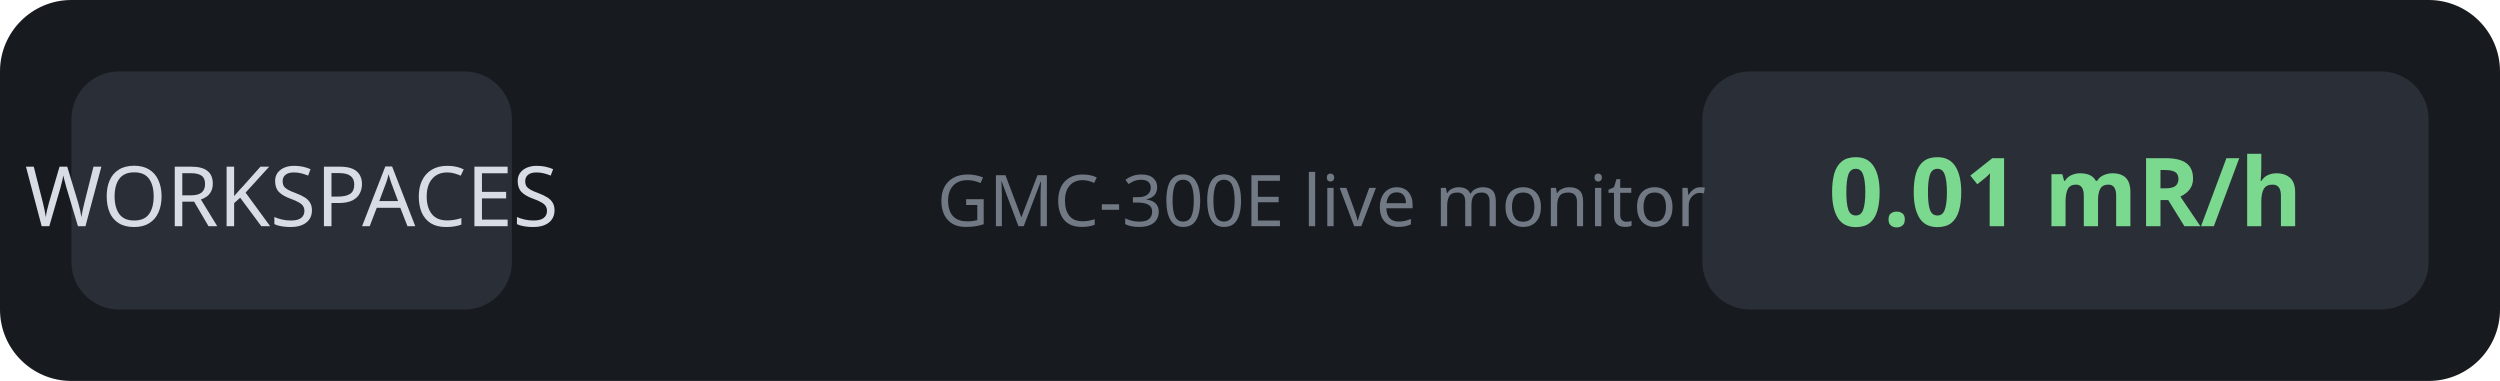
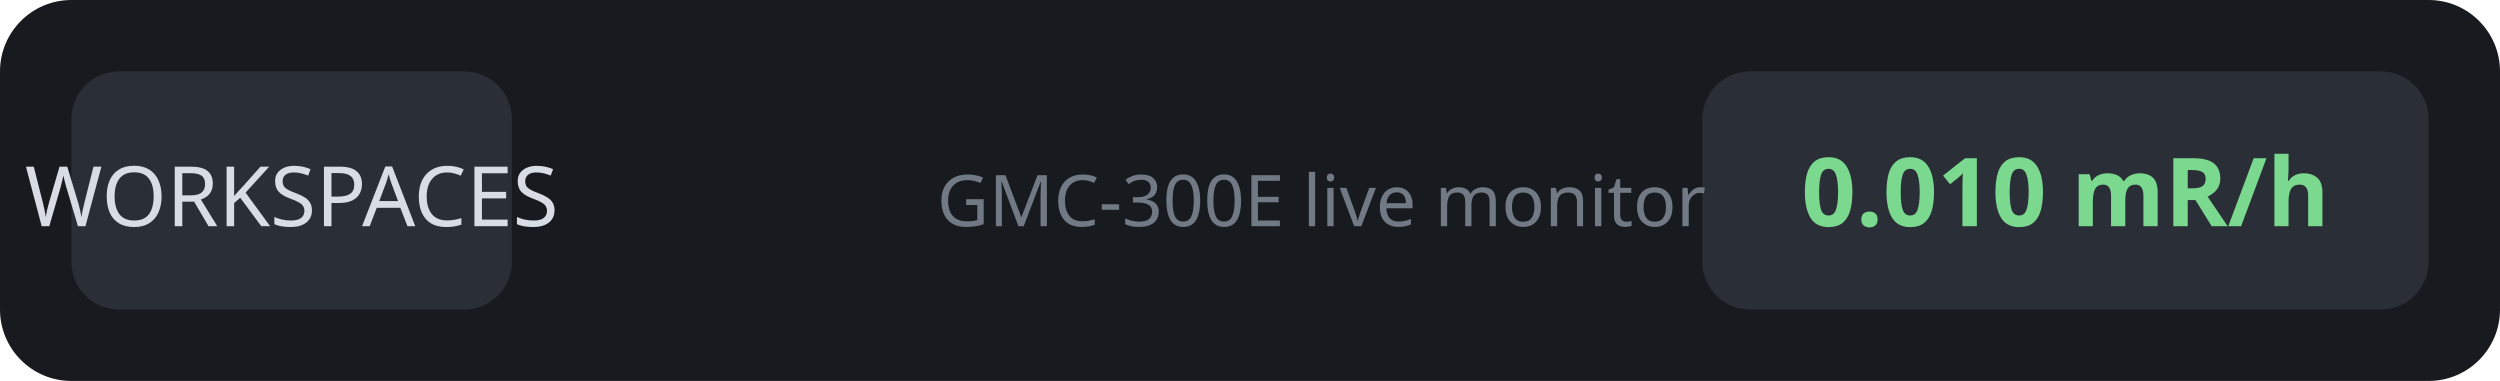
<svg xmlns="http://www.w3.org/2000/svg" width="420" height="64" viewBox="0 0 420 64" role="img" aria-label="Omarchy bar with a green GMC-300E reading">
  <rect width="420" height="64" rx="12" fill="#171a1f" />
  <rect x="12" y="12" width="74" height="40" rx="8" fill="#2a2f37" />
  <text x="49" y="38" text-anchor="middle" font-family="sans-serif" font-size="14" fill="#d8dde5">WORKSPACES</text>
  <rect x="286" y="12" width="122" height="40" rx="8" fill="#2a2f37" />
-   <text x="347" y="38" text-anchor="middle" font-family="sans-serif" font-size="16" font-weight="600" fill="#7bd88f">0.01 mR/h</text>
+   <text x="347" y="38" text-anchor="middle" font-family="sans-serif" font-size="16" font-weight="600" fill="#7bd88f">0.010 mR/h</text>
  <text x="222" y="38" text-anchor="middle" font-family="sans-serif" font-size="12" fill="#717984">GMC-300E live monitor</text>
</svg>
